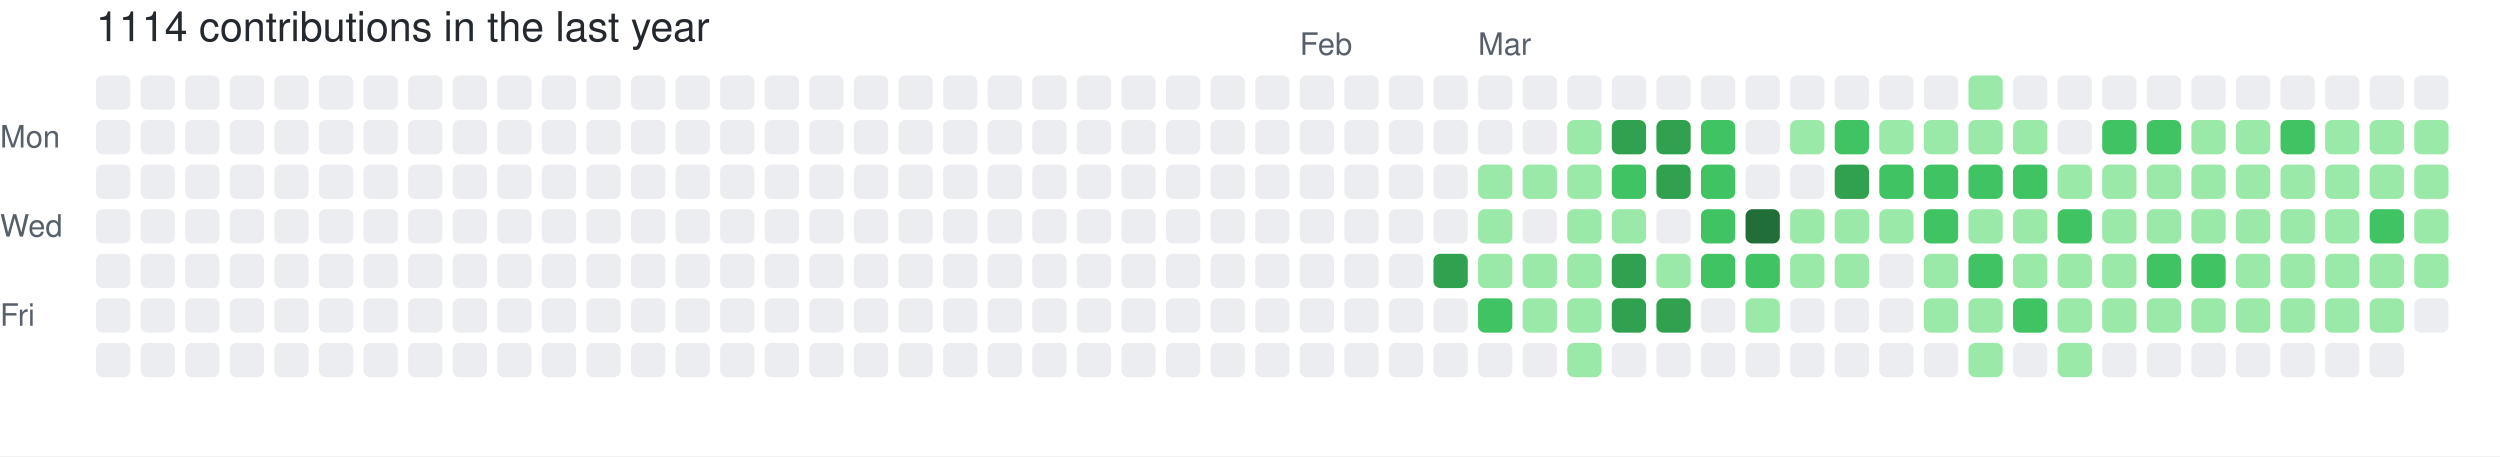
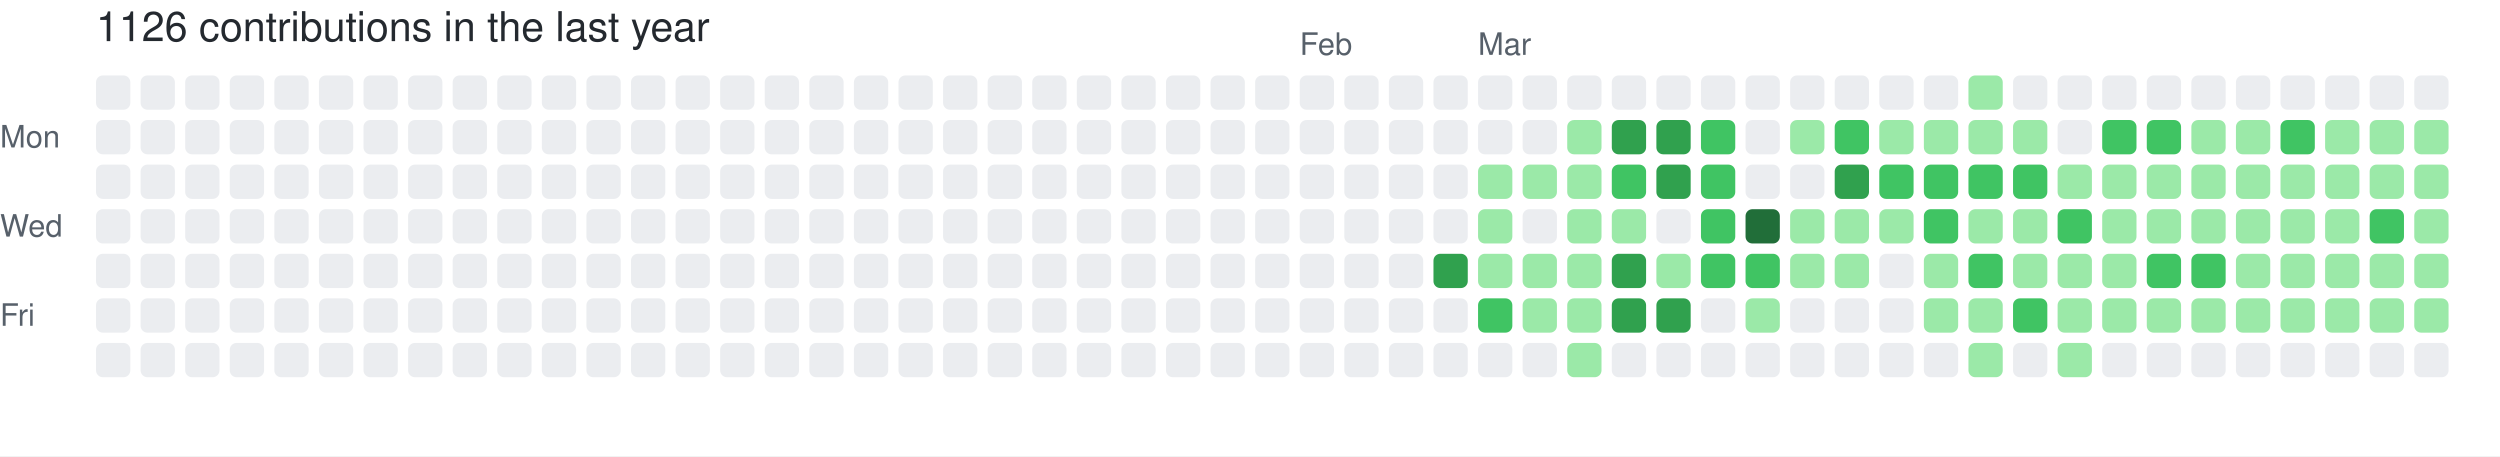
- <svg xmlns="http://www.w3.org/2000/svg" width="729" height="133" viewBox="0 0 729 133" role="img" aria-label="skiliaris made 1114 contributions in the last year">
+ <svg xmlns="http://www.w3.org/2000/svg" width="729" height="133" viewBox="0 0 729 133" role="img" aria-label="skiliaris made 1126 contributions in the last year">
  <rect width="100%" height="100%" fill="#ffffff" />
  <style>
    text {
      font-family: -apple-system, BlinkMacSystemFont, "Segoe UI", Helvetica, Arial, sans-serif;
      font-size: 9px;
      fill: #57606a;
    }
    .count {
      font-size: 12px;
      fill: #24292f;
    }
  </style>
-   <text x="28" y="12" class="count">1114 contributions in the last year</text>
+   <text x="28" y="12" class="count">1126 contributions in the last year</text>
  <text x="379" y="16">Feb</text>
  <text x="431" y="16">Mar</text>
  <text x="0" y="43">Mon</text>
  <text x="0" y="69">Wed</text>
  <text x="0" y="95">Fri</text>
  <rect x="28" y="22" width="10" height="10" rx="2" ry="2" fill="#ebedf0">
        </rect>
  <rect x="28" y="35" width="10" height="10" rx="2" ry="2" fill="#ebedf0">
        </rect>
  <rect x="28" y="48" width="10" height="10" rx="2" ry="2" fill="#ebedf0">
        </rect>
  <rect x="28" y="61" width="10" height="10" rx="2" ry="2" fill="#ebedf0">
        </rect>
  <rect x="28" y="74" width="10" height="10" rx="2" ry="2" fill="#ebedf0">
        </rect>
  <rect x="28" y="87" width="10" height="10" rx="2" ry="2" fill="#ebedf0">
        </rect>
  <rect x="28" y="100" width="10" height="10" rx="2" ry="2" fill="#ebedf0">
        </rect>
  <rect x="41" y="22" width="10" height="10" rx="2" ry="2" fill="#ebedf0">
        </rect>
  <rect x="41" y="35" width="10" height="10" rx="2" ry="2" fill="#ebedf0">
        </rect>
  <rect x="41" y="48" width="10" height="10" rx="2" ry="2" fill="#ebedf0">
        </rect>
  <rect x="41" y="61" width="10" height="10" rx="2" ry="2" fill="#ebedf0">
        </rect>
  <rect x="41" y="74" width="10" height="10" rx="2" ry="2" fill="#ebedf0">
        </rect>
  <rect x="41" y="87" width="10" height="10" rx="2" ry="2" fill="#ebedf0">
        </rect>
  <rect x="41" y="100" width="10" height="10" rx="2" ry="2" fill="#ebedf0">
        </rect>
  <rect x="54" y="22" width="10" height="10" rx="2" ry="2" fill="#ebedf0">
        </rect>
  <rect x="54" y="35" width="10" height="10" rx="2" ry="2" fill="#ebedf0">
        </rect>
  <rect x="54" y="48" width="10" height="10" rx="2" ry="2" fill="#ebedf0">
        </rect>
  <rect x="54" y="61" width="10" height="10" rx="2" ry="2" fill="#ebedf0">
        </rect>
  <rect x="54" y="74" width="10" height="10" rx="2" ry="2" fill="#ebedf0">
        </rect>
  <rect x="54" y="87" width="10" height="10" rx="2" ry="2" fill="#ebedf0">
        </rect>
  <rect x="54" y="100" width="10" height="10" rx="2" ry="2" fill="#ebedf0">
        </rect>
  <rect x="67" y="22" width="10" height="10" rx="2" ry="2" fill="#ebedf0">
        </rect>
  <rect x="67" y="35" width="10" height="10" rx="2" ry="2" fill="#ebedf0">
        </rect>
  <rect x="67" y="48" width="10" height="10" rx="2" ry="2" fill="#ebedf0">
        </rect>
  <rect x="67" y="61" width="10" height="10" rx="2" ry="2" fill="#ebedf0">
        </rect>
  <rect x="67" y="74" width="10" height="10" rx="2" ry="2" fill="#ebedf0">
        </rect>
  <rect x="67" y="87" width="10" height="10" rx="2" ry="2" fill="#ebedf0">
        </rect>
  <rect x="67" y="100" width="10" height="10" rx="2" ry="2" fill="#ebedf0">
        </rect>
  <rect x="80" y="22" width="10" height="10" rx="2" ry="2" fill="#ebedf0">
        </rect>
  <rect x="80" y="35" width="10" height="10" rx="2" ry="2" fill="#ebedf0">
        </rect>
  <rect x="80" y="48" width="10" height="10" rx="2" ry="2" fill="#ebedf0">
        </rect>
  <rect x="80" y="61" width="10" height="10" rx="2" ry="2" fill="#ebedf0">
        </rect>
  <rect x="80" y="74" width="10" height="10" rx="2" ry="2" fill="#ebedf0">
        </rect>
  <rect x="80" y="87" width="10" height="10" rx="2" ry="2" fill="#ebedf0">
        </rect>
  <rect x="80" y="100" width="10" height="10" rx="2" ry="2" fill="#ebedf0">
        </rect>
  <rect x="93" y="22" width="10" height="10" rx="2" ry="2" fill="#ebedf0">
        </rect>
  <rect x="93" y="35" width="10" height="10" rx="2" ry="2" fill="#ebedf0">
        </rect>
  <rect x="93" y="48" width="10" height="10" rx="2" ry="2" fill="#ebedf0">
        </rect>
  <rect x="93" y="61" width="10" height="10" rx="2" ry="2" fill="#ebedf0">
        </rect>
  <rect x="93" y="74" width="10" height="10" rx="2" ry="2" fill="#ebedf0">
        </rect>
  <rect x="93" y="87" width="10" height="10" rx="2" ry="2" fill="#ebedf0">
        </rect>
  <rect x="93" y="100" width="10" height="10" rx="2" ry="2" fill="#ebedf0">
        </rect>
  <rect x="106" y="22" width="10" height="10" rx="2" ry="2" fill="#ebedf0">
        </rect>
  <rect x="106" y="35" width="10" height="10" rx="2" ry="2" fill="#ebedf0">
        </rect>
  <rect x="106" y="48" width="10" height="10" rx="2" ry="2" fill="#ebedf0">
        </rect>
  <rect x="106" y="61" width="10" height="10" rx="2" ry="2" fill="#ebedf0">
        </rect>
  <rect x="106" y="74" width="10" height="10" rx="2" ry="2" fill="#ebedf0">
        </rect>
  <rect x="106" y="87" width="10" height="10" rx="2" ry="2" fill="#ebedf0">
        </rect>
  <rect x="106" y="100" width="10" height="10" rx="2" ry="2" fill="#ebedf0">
        </rect>
  <rect x="119" y="22" width="10" height="10" rx="2" ry="2" fill="#ebedf0">
        </rect>
  <rect x="119" y="35" width="10" height="10" rx="2" ry="2" fill="#ebedf0">
        </rect>
  <rect x="119" y="48" width="10" height="10" rx="2" ry="2" fill="#ebedf0">
        </rect>
  <rect x="119" y="61" width="10" height="10" rx="2" ry="2" fill="#ebedf0">
        </rect>
  <rect x="119" y="74" width="10" height="10" rx="2" ry="2" fill="#ebedf0">
        </rect>
  <rect x="119" y="87" width="10" height="10" rx="2" ry="2" fill="#ebedf0">
        </rect>
  <rect x="119" y="100" width="10" height="10" rx="2" ry="2" fill="#ebedf0">
        </rect>
  <rect x="132" y="22" width="10" height="10" rx="2" ry="2" fill="#ebedf0">
        </rect>
  <rect x="132" y="35" width="10" height="10" rx="2" ry="2" fill="#ebedf0">
        </rect>
  <rect x="132" y="48" width="10" height="10" rx="2" ry="2" fill="#ebedf0">
        </rect>
  <rect x="132" y="61" width="10" height="10" rx="2" ry="2" fill="#ebedf0">
        </rect>
  <rect x="132" y="74" width="10" height="10" rx="2" ry="2" fill="#ebedf0">
        </rect>
  <rect x="132" y="87" width="10" height="10" rx="2" ry="2" fill="#ebedf0">
        </rect>
  <rect x="132" y="100" width="10" height="10" rx="2" ry="2" fill="#ebedf0">
        </rect>
  <rect x="145" y="22" width="10" height="10" rx="2" ry="2" fill="#ebedf0">
        </rect>
  <rect x="145" y="35" width="10" height="10" rx="2" ry="2" fill="#ebedf0">
        </rect>
  <rect x="145" y="48" width="10" height="10" rx="2" ry="2" fill="#ebedf0">
        </rect>
  <rect x="145" y="61" width="10" height="10" rx="2" ry="2" fill="#ebedf0">
        </rect>
  <rect x="145" y="74" width="10" height="10" rx="2" ry="2" fill="#ebedf0">
        </rect>
  <rect x="145" y="87" width="10" height="10" rx="2" ry="2" fill="#ebedf0">
        </rect>
  <rect x="145" y="100" width="10" height="10" rx="2" ry="2" fill="#ebedf0">
        </rect>
  <rect x="158" y="22" width="10" height="10" rx="2" ry="2" fill="#ebedf0">
        </rect>
  <rect x="158" y="35" width="10" height="10" rx="2" ry="2" fill="#ebedf0">
        </rect>
  <rect x="158" y="48" width="10" height="10" rx="2" ry="2" fill="#ebedf0">
        </rect>
  <rect x="158" y="61" width="10" height="10" rx="2" ry="2" fill="#ebedf0">
        </rect>
  <rect x="158" y="74" width="10" height="10" rx="2" ry="2" fill="#ebedf0">
        </rect>
  <rect x="158" y="87" width="10" height="10" rx="2" ry="2" fill="#ebedf0">
        </rect>
  <rect x="158" y="100" width="10" height="10" rx="2" ry="2" fill="#ebedf0">
        </rect>
  <rect x="171" y="22" width="10" height="10" rx="2" ry="2" fill="#ebedf0">
        </rect>
  <rect x="171" y="35" width="10" height="10" rx="2" ry="2" fill="#ebedf0">
        </rect>
  <rect x="171" y="48" width="10" height="10" rx="2" ry="2" fill="#ebedf0">
        </rect>
  <rect x="171" y="61" width="10" height="10" rx="2" ry="2" fill="#ebedf0">
        </rect>
  <rect x="171" y="74" width="10" height="10" rx="2" ry="2" fill="#ebedf0">
        </rect>
  <rect x="171" y="87" width="10" height="10" rx="2" ry="2" fill="#ebedf0">
        </rect>
  <rect x="171" y="100" width="10" height="10" rx="2" ry="2" fill="#ebedf0">
        </rect>
  <rect x="184" y="22" width="10" height="10" rx="2" ry="2" fill="#ebedf0">
        </rect>
  <rect x="184" y="35" width="10" height="10" rx="2" ry="2" fill="#ebedf0">
        </rect>
  <rect x="184" y="48" width="10" height="10" rx="2" ry="2" fill="#ebedf0">
        </rect>
  <rect x="184" y="61" width="10" height="10" rx="2" ry="2" fill="#ebedf0">
        </rect>
  <rect x="184" y="74" width="10" height="10" rx="2" ry="2" fill="#ebedf0">
        </rect>
  <rect x="184" y="87" width="10" height="10" rx="2" ry="2" fill="#ebedf0">
        </rect>
  <rect x="184" y="100" width="10" height="10" rx="2" ry="2" fill="#ebedf0">
        </rect>
  <rect x="197" y="22" width="10" height="10" rx="2" ry="2" fill="#ebedf0">
        </rect>
  <rect x="197" y="35" width="10" height="10" rx="2" ry="2" fill="#ebedf0">
        </rect>
  <rect x="197" y="48" width="10" height="10" rx="2" ry="2" fill="#ebedf0">
        </rect>
  <rect x="197" y="61" width="10" height="10" rx="2" ry="2" fill="#ebedf0">
        </rect>
  <rect x="197" y="74" width="10" height="10" rx="2" ry="2" fill="#ebedf0">
        </rect>
  <rect x="197" y="87" width="10" height="10" rx="2" ry="2" fill="#ebedf0">
        </rect>
  <rect x="197" y="100" width="10" height="10" rx="2" ry="2" fill="#ebedf0">
        </rect>
  <rect x="210" y="22" width="10" height="10" rx="2" ry="2" fill="#ebedf0">
        </rect>
  <rect x="210" y="35" width="10" height="10" rx="2" ry="2" fill="#ebedf0">
        </rect>
  <rect x="210" y="48" width="10" height="10" rx="2" ry="2" fill="#ebedf0">
        </rect>
  <rect x="210" y="61" width="10" height="10" rx="2" ry="2" fill="#ebedf0">
        </rect>
  <rect x="210" y="74" width="10" height="10" rx="2" ry="2" fill="#ebedf0">
        </rect>
  <rect x="210" y="87" width="10" height="10" rx="2" ry="2" fill="#ebedf0">
        </rect>
  <rect x="210" y="100" width="10" height="10" rx="2" ry="2" fill="#ebedf0">
        </rect>
  <rect x="223" y="22" width="10" height="10" rx="2" ry="2" fill="#ebedf0">
        </rect>
  <rect x="223" y="35" width="10" height="10" rx="2" ry="2" fill="#ebedf0">
        </rect>
  <rect x="223" y="48" width="10" height="10" rx="2" ry="2" fill="#ebedf0">
        </rect>
  <rect x="223" y="61" width="10" height="10" rx="2" ry="2" fill="#ebedf0">
        </rect>
  <rect x="223" y="74" width="10" height="10" rx="2" ry="2" fill="#ebedf0">
        </rect>
  <rect x="223" y="87" width="10" height="10" rx="2" ry="2" fill="#ebedf0">
        </rect>
  <rect x="223" y="100" width="10" height="10" rx="2" ry="2" fill="#ebedf0">
        </rect>
  <rect x="236" y="22" width="10" height="10" rx="2" ry="2" fill="#ebedf0">
        </rect>
  <rect x="236" y="35" width="10" height="10" rx="2" ry="2" fill="#ebedf0">
        </rect>
  <rect x="236" y="48" width="10" height="10" rx="2" ry="2" fill="#ebedf0">
        </rect>
  <rect x="236" y="61" width="10" height="10" rx="2" ry="2" fill="#ebedf0">
        </rect>
  <rect x="236" y="74" width="10" height="10" rx="2" ry="2" fill="#ebedf0">
        </rect>
  <rect x="236" y="87" width="10" height="10" rx="2" ry="2" fill="#ebedf0">
        </rect>
  <rect x="236" y="100" width="10" height="10" rx="2" ry="2" fill="#ebedf0">
        </rect>
  <rect x="249" y="22" width="10" height="10" rx="2" ry="2" fill="#ebedf0">
        </rect>
  <rect x="249" y="35" width="10" height="10" rx="2" ry="2" fill="#ebedf0">
        </rect>
  <rect x="249" y="48" width="10" height="10" rx="2" ry="2" fill="#ebedf0">
        </rect>
  <rect x="249" y="61" width="10" height="10" rx="2" ry="2" fill="#ebedf0">
        </rect>
  <rect x="249" y="74" width="10" height="10" rx="2" ry="2" fill="#ebedf0">
        </rect>
  <rect x="249" y="87" width="10" height="10" rx="2" ry="2" fill="#ebedf0">
        </rect>
  <rect x="249" y="100" width="10" height="10" rx="2" ry="2" fill="#ebedf0">
        </rect>
  <rect x="262" y="22" width="10" height="10" rx="2" ry="2" fill="#ebedf0">
        </rect>
  <rect x="262" y="35" width="10" height="10" rx="2" ry="2" fill="#ebedf0">
        </rect>
  <rect x="262" y="48" width="10" height="10" rx="2" ry="2" fill="#ebedf0">
        </rect>
  <rect x="262" y="61" width="10" height="10" rx="2" ry="2" fill="#ebedf0">
        </rect>
  <rect x="262" y="74" width="10" height="10" rx="2" ry="2" fill="#ebedf0">
        </rect>
  <rect x="262" y="87" width="10" height="10" rx="2" ry="2" fill="#ebedf0">
        </rect>
  <rect x="262" y="100" width="10" height="10" rx="2" ry="2" fill="#ebedf0">
        </rect>
  <rect x="275" y="22" width="10" height="10" rx="2" ry="2" fill="#ebedf0">
        </rect>
  <rect x="275" y="35" width="10" height="10" rx="2" ry="2" fill="#ebedf0">
        </rect>
  <rect x="275" y="48" width="10" height="10" rx="2" ry="2" fill="#ebedf0">
        </rect>
  <rect x="275" y="61" width="10" height="10" rx="2" ry="2" fill="#ebedf0">
        </rect>
  <rect x="275" y="74" width="10" height="10" rx="2" ry="2" fill="#ebedf0">
        </rect>
  <rect x="275" y="87" width="10" height="10" rx="2" ry="2" fill="#ebedf0">
        </rect>
  <rect x="275" y="100" width="10" height="10" rx="2" ry="2" fill="#ebedf0">
        </rect>
  <rect x="288" y="22" width="10" height="10" rx="2" ry="2" fill="#ebedf0">
        </rect>
  <rect x="288" y="35" width="10" height="10" rx="2" ry="2" fill="#ebedf0">
        </rect>
  <rect x="288" y="48" width="10" height="10" rx="2" ry="2" fill="#ebedf0">
        </rect>
  <rect x="288" y="61" width="10" height="10" rx="2" ry="2" fill="#ebedf0">
        </rect>
  <rect x="288" y="74" width="10" height="10" rx="2" ry="2" fill="#ebedf0">
        </rect>
  <rect x="288" y="87" width="10" height="10" rx="2" ry="2" fill="#ebedf0">
        </rect>
  <rect x="288" y="100" width="10" height="10" rx="2" ry="2" fill="#ebedf0">
        </rect>
  <rect x="301" y="22" width="10" height="10" rx="2" ry="2" fill="#ebedf0">
        </rect>
  <rect x="301" y="35" width="10" height="10" rx="2" ry="2" fill="#ebedf0">
        </rect>
  <rect x="301" y="48" width="10" height="10" rx="2" ry="2" fill="#ebedf0">
        </rect>
  <rect x="301" y="61" width="10" height="10" rx="2" ry="2" fill="#ebedf0">
        </rect>
  <rect x="301" y="74" width="10" height="10" rx="2" ry="2" fill="#ebedf0">
        </rect>
  <rect x="301" y="87" width="10" height="10" rx="2" ry="2" fill="#ebedf0">
        </rect>
  <rect x="301" y="100" width="10" height="10" rx="2" ry="2" fill="#ebedf0">
        </rect>
  <rect x="314" y="22" width="10" height="10" rx="2" ry="2" fill="#ebedf0">
        </rect>
  <rect x="314" y="35" width="10" height="10" rx="2" ry="2" fill="#ebedf0">
        </rect>
  <rect x="314" y="48" width="10" height="10" rx="2" ry="2" fill="#ebedf0">
        </rect>
  <rect x="314" y="61" width="10" height="10" rx="2" ry="2" fill="#ebedf0">
        </rect>
  <rect x="314" y="74" width="10" height="10" rx="2" ry="2" fill="#ebedf0">
        </rect>
  <rect x="314" y="87" width="10" height="10" rx="2" ry="2" fill="#ebedf0">
        </rect>
  <rect x="314" y="100" width="10" height="10" rx="2" ry="2" fill="#ebedf0">
        </rect>
  <rect x="327" y="22" width="10" height="10" rx="2" ry="2" fill="#ebedf0">
        </rect>
  <rect x="327" y="35" width="10" height="10" rx="2" ry="2" fill="#ebedf0">
        </rect>
  <rect x="327" y="48" width="10" height="10" rx="2" ry="2" fill="#ebedf0">
        </rect>
  <rect x="327" y="61" width="10" height="10" rx="2" ry="2" fill="#ebedf0">
        </rect>
  <rect x="327" y="74" width="10" height="10" rx="2" ry="2" fill="#ebedf0">
        </rect>
  <rect x="327" y="87" width="10" height="10" rx="2" ry="2" fill="#ebedf0">
        </rect>
  <rect x="327" y="100" width="10" height="10" rx="2" ry="2" fill="#ebedf0">
        </rect>
  <rect x="340" y="22" width="10" height="10" rx="2" ry="2" fill="#ebedf0">
        </rect>
  <rect x="340" y="35" width="10" height="10" rx="2" ry="2" fill="#ebedf0">
        </rect>
  <rect x="340" y="48" width="10" height="10" rx="2" ry="2" fill="#ebedf0">
        </rect>
  <rect x="340" y="61" width="10" height="10" rx="2" ry="2" fill="#ebedf0">
        </rect>
  <rect x="340" y="74" width="10" height="10" rx="2" ry="2" fill="#ebedf0">
        </rect>
  <rect x="340" y="87" width="10" height="10" rx="2" ry="2" fill="#ebedf0">
        </rect>
  <rect x="340" y="100" width="10" height="10" rx="2" ry="2" fill="#ebedf0">
        </rect>
  <rect x="353" y="22" width="10" height="10" rx="2" ry="2" fill="#ebedf0">
        </rect>
  <rect x="353" y="35" width="10" height="10" rx="2" ry="2" fill="#ebedf0">
        </rect>
  <rect x="353" y="48" width="10" height="10" rx="2" ry="2" fill="#ebedf0">
        </rect>
  <rect x="353" y="61" width="10" height="10" rx="2" ry="2" fill="#ebedf0">
        </rect>
  <rect x="353" y="74" width="10" height="10" rx="2" ry="2" fill="#ebedf0">
        </rect>
  <rect x="353" y="87" width="10" height="10" rx="2" ry="2" fill="#ebedf0">
        </rect>
  <rect x="353" y="100" width="10" height="10" rx="2" ry="2" fill="#ebedf0">
        </rect>
  <rect x="366" y="22" width="10" height="10" rx="2" ry="2" fill="#ebedf0">
        </rect>
  <rect x="366" y="35" width="10" height="10" rx="2" ry="2" fill="#ebedf0">
        </rect>
  <rect x="366" y="48" width="10" height="10" rx="2" ry="2" fill="#ebedf0">
        </rect>
  <rect x="366" y="61" width="10" height="10" rx="2" ry="2" fill="#ebedf0">
        </rect>
  <rect x="366" y="74" width="10" height="10" rx="2" ry="2" fill="#ebedf0">
        </rect>
  <rect x="366" y="87" width="10" height="10" rx="2" ry="2" fill="#ebedf0">
        </rect>
  <rect x="366" y="100" width="10" height="10" rx="2" ry="2" fill="#ebedf0">
        </rect>
  <rect x="379" y="22" width="10" height="10" rx="2" ry="2" fill="#ebedf0">
        </rect>
  <rect x="379" y="35" width="10" height="10" rx="2" ry="2" fill="#ebedf0">
        </rect>
  <rect x="379" y="48" width="10" height="10" rx="2" ry="2" fill="#ebedf0">
        </rect>
  <rect x="379" y="61" width="10" height="10" rx="2" ry="2" fill="#ebedf0">
        </rect>
  <rect x="379" y="74" width="10" height="10" rx="2" ry="2" fill="#ebedf0">
        </rect>
  <rect x="379" y="87" width="10" height="10" rx="2" ry="2" fill="#ebedf0">
        </rect>
  <rect x="379" y="100" width="10" height="10" rx="2" ry="2" fill="#ebedf0">
        </rect>
  <rect x="392" y="22" width="10" height="10" rx="2" ry="2" fill="#ebedf0">
        </rect>
  <rect x="392" y="35" width="10" height="10" rx="2" ry="2" fill="#ebedf0">
        </rect>
  <rect x="392" y="48" width="10" height="10" rx="2" ry="2" fill="#ebedf0">
        </rect>
  <rect x="392" y="61" width="10" height="10" rx="2" ry="2" fill="#ebedf0">
        </rect>
  <rect x="392" y="74" width="10" height="10" rx="2" ry="2" fill="#ebedf0">
        </rect>
  <rect x="392" y="87" width="10" height="10" rx="2" ry="2" fill="#ebedf0">
        </rect>
  <rect x="392" y="100" width="10" height="10" rx="2" ry="2" fill="#ebedf0">
        </rect>
  <rect x="405" y="22" width="10" height="10" rx="2" ry="2" fill="#ebedf0">
        </rect>
  <rect x="405" y="35" width="10" height="10" rx="2" ry="2" fill="#ebedf0">
        </rect>
  <rect x="405" y="48" width="10" height="10" rx="2" ry="2" fill="#ebedf0">
        </rect>
  <rect x="405" y="61" width="10" height="10" rx="2" ry="2" fill="#ebedf0">
        </rect>
  <rect x="405" y="74" width="10" height="10" rx="2" ry="2" fill="#ebedf0">
        </rect>
  <rect x="405" y="87" width="10" height="10" rx="2" ry="2" fill="#ebedf0">
        </rect>
  <rect x="405" y="100" width="10" height="10" rx="2" ry="2" fill="#ebedf0">
        </rect>
  <rect x="418" y="22" width="10" height="10" rx="2" ry="2" fill="#ebedf0">
        </rect>
  <rect x="418" y="35" width="10" height="10" rx="2" ry="2" fill="#ebedf0">
        </rect>
  <rect x="418" y="48" width="10" height="10" rx="2" ry="2" fill="#ebedf0">
        </rect>
  <rect x="418" y="61" width="10" height="10" rx="2" ry="2" fill="#ebedf0">
        </rect>
  <rect x="418" y="74" width="10" height="10" rx="2" ry="2" fill="#30a14e">
        </rect>
  <rect x="418" y="87" width="10" height="10" rx="2" ry="2" fill="#ebedf0">
        </rect>
  <rect x="418" y="100" width="10" height="10" rx="2" ry="2" fill="#ebedf0">
        </rect>
  <rect x="431" y="22" width="10" height="10" rx="2" ry="2" fill="#ebedf0">
        </rect>
  <rect x="431" y="35" width="10" height="10" rx="2" ry="2" fill="#ebedf0">
        </rect>
  <rect x="431" y="48" width="10" height="10" rx="2" ry="2" fill="#9be9a8">
        </rect>
  <rect x="431" y="61" width="10" height="10" rx="2" ry="2" fill="#9be9a8">
        </rect>
  <rect x="431" y="74" width="10" height="10" rx="2" ry="2" fill="#9be9a8">
        </rect>
  <rect x="431" y="87" width="10" height="10" rx="2" ry="2" fill="#40c463">
        </rect>
  <rect x="431" y="100" width="10" height="10" rx="2" ry="2" fill="#ebedf0">
        </rect>
  <rect x="444" y="22" width="10" height="10" rx="2" ry="2" fill="#ebedf0">
        </rect>
  <rect x="444" y="35" width="10" height="10" rx="2" ry="2" fill="#ebedf0">
        </rect>
  <rect x="444" y="48" width="10" height="10" rx="2" ry="2" fill="#9be9a8">
        </rect>
  <rect x="444" y="61" width="10" height="10" rx="2" ry="2" fill="#ebedf0">
        </rect>
  <rect x="444" y="74" width="10" height="10" rx="2" ry="2" fill="#9be9a8">
        </rect>
  <rect x="444" y="87" width="10" height="10" rx="2" ry="2" fill="#9be9a8">
        </rect>
  <rect x="444" y="100" width="10" height="10" rx="2" ry="2" fill="#ebedf0">
        </rect>
  <rect x="457" y="22" width="10" height="10" rx="2" ry="2" fill="#ebedf0">
        </rect>
  <rect x="457" y="35" width="10" height="10" rx="2" ry="2" fill="#9be9a8">
        </rect>
  <rect x="457" y="48" width="10" height="10" rx="2" ry="2" fill="#9be9a8">
        </rect>
  <rect x="457" y="61" width="10" height="10" rx="2" ry="2" fill="#9be9a8">
        </rect>
  <rect x="457" y="74" width="10" height="10" rx="2" ry="2" fill="#9be9a8">
        </rect>
  <rect x="457" y="87" width="10" height="10" rx="2" ry="2" fill="#9be9a8">
        </rect>
  <rect x="457" y="100" width="10" height="10" rx="2" ry="2" fill="#9be9a8">
        </rect>
  <rect x="470" y="22" width="10" height="10" rx="2" ry="2" fill="#ebedf0">
        </rect>
  <rect x="470" y="35" width="10" height="10" rx="2" ry="2" fill="#30a14e">
        </rect>
  <rect x="470" y="48" width="10" height="10" rx="2" ry="2" fill="#40c463">
        </rect>
  <rect x="470" y="61" width="10" height="10" rx="2" ry="2" fill="#9be9a8">
        </rect>
  <rect x="470" y="74" width="10" height="10" rx="2" ry="2" fill="#30a14e">
        </rect>
  <rect x="470" y="87" width="10" height="10" rx="2" ry="2" fill="#30a14e">
        </rect>
  <rect x="470" y="100" width="10" height="10" rx="2" ry="2" fill="#ebedf0">
        </rect>
  <rect x="483" y="22" width="10" height="10" rx="2" ry="2" fill="#ebedf0">
        </rect>
  <rect x="483" y="35" width="10" height="10" rx="2" ry="2" fill="#30a14e">
        </rect>
  <rect x="483" y="48" width="10" height="10" rx="2" ry="2" fill="#30a14e">
        </rect>
  <rect x="483" y="61" width="10" height="10" rx="2" ry="2" fill="#ebedf0">
        </rect>
  <rect x="483" y="74" width="10" height="10" rx="2" ry="2" fill="#9be9a8">
        </rect>
  <rect x="483" y="87" width="10" height="10" rx="2" ry="2" fill="#30a14e">
        </rect>
  <rect x="483" y="100" width="10" height="10" rx="2" ry="2" fill="#ebedf0">
        </rect>
  <rect x="496" y="22" width="10" height="10" rx="2" ry="2" fill="#ebedf0">
        </rect>
  <rect x="496" y="35" width="10" height="10" rx="2" ry="2" fill="#40c463">
        </rect>
  <rect x="496" y="48" width="10" height="10" rx="2" ry="2" fill="#40c463">
        </rect>
  <rect x="496" y="61" width="10" height="10" rx="2" ry="2" fill="#40c463">
        </rect>
  <rect x="496" y="74" width="10" height="10" rx="2" ry="2" fill="#40c463">
        </rect>
  <rect x="496" y="87" width="10" height="10" rx="2" ry="2" fill="#ebedf0">
        </rect>
  <rect x="496" y="100" width="10" height="10" rx="2" ry="2" fill="#ebedf0">
        </rect>
  <rect x="509" y="22" width="10" height="10" rx="2" ry="2" fill="#ebedf0">
        </rect>
  <rect x="509" y="35" width="10" height="10" rx="2" ry="2" fill="#ebedf0">
        </rect>
  <rect x="509" y="48" width="10" height="10" rx="2" ry="2" fill="#ebedf0">
        </rect>
  <rect x="509" y="61" width="10" height="10" rx="2" ry="2" fill="#216e39">
        </rect>
  <rect x="509" y="74" width="10" height="10" rx="2" ry="2" fill="#40c463">
        </rect>
  <rect x="509" y="87" width="10" height="10" rx="2" ry="2" fill="#9be9a8">
        </rect>
  <rect x="509" y="100" width="10" height="10" rx="2" ry="2" fill="#ebedf0">
        </rect>
  <rect x="522" y="22" width="10" height="10" rx="2" ry="2" fill="#ebedf0">
        </rect>
  <rect x="522" y="35" width="10" height="10" rx="2" ry="2" fill="#9be9a8">
        </rect>
  <rect x="522" y="48" width="10" height="10" rx="2" ry="2" fill="#ebedf0">
        </rect>
  <rect x="522" y="61" width="10" height="10" rx="2" ry="2" fill="#9be9a8">
        </rect>
  <rect x="522" y="74" width="10" height="10" rx="2" ry="2" fill="#9be9a8">
        </rect>
  <rect x="522" y="87" width="10" height="10" rx="2" ry="2" fill="#ebedf0">
        </rect>
  <rect x="522" y="100" width="10" height="10" rx="2" ry="2" fill="#ebedf0">
        </rect>
  <rect x="535" y="22" width="10" height="10" rx="2" ry="2" fill="#ebedf0">
        </rect>
  <rect x="535" y="35" width="10" height="10" rx="2" ry="2" fill="#40c463">
        </rect>
  <rect x="535" y="48" width="10" height="10" rx="2" ry="2" fill="#30a14e">
        </rect>
  <rect x="535" y="61" width="10" height="10" rx="2" ry="2" fill="#9be9a8">
        </rect>
  <rect x="535" y="74" width="10" height="10" rx="2" ry="2" fill="#9be9a8">
        </rect>
  <rect x="535" y="87" width="10" height="10" rx="2" ry="2" fill="#ebedf0">
        </rect>
  <rect x="535" y="100" width="10" height="10" rx="2" ry="2" fill="#ebedf0">
        </rect>
  <rect x="548" y="22" width="10" height="10" rx="2" ry="2" fill="#ebedf0">
        </rect>
  <rect x="548" y="35" width="10" height="10" rx="2" ry="2" fill="#9be9a8">
        </rect>
  <rect x="548" y="48" width="10" height="10" rx="2" ry="2" fill="#40c463">
        </rect>
  <rect x="548" y="61" width="10" height="10" rx="2" ry="2" fill="#9be9a8">
        </rect>
  <rect x="548" y="74" width="10" height="10" rx="2" ry="2" fill="#ebedf0">
        </rect>
  <rect x="548" y="87" width="10" height="10" rx="2" ry="2" fill="#ebedf0">
        </rect>
  <rect x="548" y="100" width="10" height="10" rx="2" ry="2" fill="#ebedf0">
        </rect>
  <rect x="561" y="22" width="10" height="10" rx="2" ry="2" fill="#ebedf0">
        </rect>
  <rect x="561" y="35" width="10" height="10" rx="2" ry="2" fill="#9be9a8">
        </rect>
  <rect x="561" y="48" width="10" height="10" rx="2" ry="2" fill="#40c463">
        </rect>
  <rect x="561" y="61" width="10" height="10" rx="2" ry="2" fill="#40c463">
        </rect>
  <rect x="561" y="74" width="10" height="10" rx="2" ry="2" fill="#9be9a8">
        </rect>
  <rect x="561" y="87" width="10" height="10" rx="2" ry="2" fill="#9be9a8">
        </rect>
  <rect x="561" y="100" width="10" height="10" rx="2" ry="2" fill="#ebedf0">
        </rect>
  <rect x="574" y="22" width="10" height="10" rx="2" ry="2" fill="#9be9a8">
        </rect>
  <rect x="574" y="35" width="10" height="10" rx="2" ry="2" fill="#9be9a8">
        </rect>
  <rect x="574" y="48" width="10" height="10" rx="2" ry="2" fill="#40c463">
        </rect>
  <rect x="574" y="61" width="10" height="10" rx="2" ry="2" fill="#9be9a8">
        </rect>
  <rect x="574" y="74" width="10" height="10" rx="2" ry="2" fill="#40c463">
        </rect>
  <rect x="574" y="87" width="10" height="10" rx="2" ry="2" fill="#9be9a8">
        </rect>
  <rect x="574" y="100" width="10" height="10" rx="2" ry="2" fill="#9be9a8">
        </rect>
  <rect x="587" y="22" width="10" height="10" rx="2" ry="2" fill="#ebedf0">
        </rect>
  <rect x="587" y="35" width="10" height="10" rx="2" ry="2" fill="#9be9a8">
        </rect>
  <rect x="587" y="48" width="10" height="10" rx="2" ry="2" fill="#40c463">
        </rect>
  <rect x="587" y="61" width="10" height="10" rx="2" ry="2" fill="#9be9a8">
        </rect>
  <rect x="587" y="74" width="10" height="10" rx="2" ry="2" fill="#9be9a8">
        </rect>
  <rect x="587" y="87" width="10" height="10" rx="2" ry="2" fill="#40c463">
        </rect>
  <rect x="587" y="100" width="10" height="10" rx="2" ry="2" fill="#ebedf0">
        </rect>
  <rect x="600" y="22" width="10" height="10" rx="2" ry="2" fill="#ebedf0">
        </rect>
  <rect x="600" y="35" width="10" height="10" rx="2" ry="2" fill="#ebedf0">
        </rect>
  <rect x="600" y="48" width="10" height="10" rx="2" ry="2" fill="#9be9a8">
        </rect>
  <rect x="600" y="61" width="10" height="10" rx="2" ry="2" fill="#40c463">
        </rect>
  <rect x="600" y="74" width="10" height="10" rx="2" ry="2" fill="#9be9a8">
        </rect>
  <rect x="600" y="87" width="10" height="10" rx="2" ry="2" fill="#9be9a8">
        </rect>
  <rect x="600" y="100" width="10" height="10" rx="2" ry="2" fill="#9be9a8">
        </rect>
  <rect x="613" y="22" width="10" height="10" rx="2" ry="2" fill="#ebedf0">
        </rect>
  <rect x="613" y="35" width="10" height="10" rx="2" ry="2" fill="#40c463">
        </rect>
  <rect x="613" y="48" width="10" height="10" rx="2" ry="2" fill="#9be9a8">
        </rect>
  <rect x="613" y="61" width="10" height="10" rx="2" ry="2" fill="#9be9a8">
        </rect>
  <rect x="613" y="74" width="10" height="10" rx="2" ry="2" fill="#9be9a8">
        </rect>
  <rect x="613" y="87" width="10" height="10" rx="2" ry="2" fill="#9be9a8">
        </rect>
  <rect x="613" y="100" width="10" height="10" rx="2" ry="2" fill="#ebedf0">
        </rect>
  <rect x="626" y="22" width="10" height="10" rx="2" ry="2" fill="#ebedf0">
        </rect>
  <rect x="626" y="35" width="10" height="10" rx="2" ry="2" fill="#40c463">
        </rect>
  <rect x="626" y="48" width="10" height="10" rx="2" ry="2" fill="#9be9a8">
        </rect>
  <rect x="626" y="61" width="10" height="10" rx="2" ry="2" fill="#9be9a8">
        </rect>
  <rect x="626" y="74" width="10" height="10" rx="2" ry="2" fill="#40c463">
        </rect>
  <rect x="626" y="87" width="10" height="10" rx="2" ry="2" fill="#9be9a8">
        </rect>
  <rect x="626" y="100" width="10" height="10" rx="2" ry="2" fill="#ebedf0">
        </rect>
  <rect x="639" y="22" width="10" height="10" rx="2" ry="2" fill="#ebedf0">
        </rect>
  <rect x="639" y="35" width="10" height="10" rx="2" ry="2" fill="#9be9a8">
        </rect>
  <rect x="639" y="48" width="10" height="10" rx="2" ry="2" fill="#9be9a8">
        </rect>
  <rect x="639" y="61" width="10" height="10" rx="2" ry="2" fill="#9be9a8">
        </rect>
  <rect x="639" y="74" width="10" height="10" rx="2" ry="2" fill="#40c463">
        </rect>
  <rect x="639" y="87" width="10" height="10" rx="2" ry="2" fill="#9be9a8">
        </rect>
  <rect x="639" y="100" width="10" height="10" rx="2" ry="2" fill="#ebedf0">
        </rect>
  <rect x="652" y="22" width="10" height="10" rx="2" ry="2" fill="#ebedf0">
        </rect>
  <rect x="652" y="35" width="10" height="10" rx="2" ry="2" fill="#9be9a8">
        </rect>
  <rect x="652" y="48" width="10" height="10" rx="2" ry="2" fill="#9be9a8">
        </rect>
  <rect x="652" y="61" width="10" height="10" rx="2" ry="2" fill="#9be9a8">
        </rect>
  <rect x="652" y="74" width="10" height="10" rx="2" ry="2" fill="#9be9a8">
        </rect>
  <rect x="652" y="87" width="10" height="10" rx="2" ry="2" fill="#9be9a8">
        </rect>
  <rect x="652" y="100" width="10" height="10" rx="2" ry="2" fill="#ebedf0">
        </rect>
  <rect x="665" y="22" width="10" height="10" rx="2" ry="2" fill="#ebedf0">
        </rect>
  <rect x="665" y="35" width="10" height="10" rx="2" ry="2" fill="#40c463">
        </rect>
  <rect x="665" y="48" width="10" height="10" rx="2" ry="2" fill="#9be9a8">
        </rect>
  <rect x="665" y="61" width="10" height="10" rx="2" ry="2" fill="#9be9a8">
        </rect>
  <rect x="665" y="74" width="10" height="10" rx="2" ry="2" fill="#9be9a8">
        </rect>
  <rect x="665" y="87" width="10" height="10" rx="2" ry="2" fill="#9be9a8">
        </rect>
  <rect x="665" y="100" width="10" height="10" rx="2" ry="2" fill="#ebedf0">
        </rect>
  <rect x="678" y="22" width="10" height="10" rx="2" ry="2" fill="#ebedf0">
        </rect>
  <rect x="678" y="35" width="10" height="10" rx="2" ry="2" fill="#9be9a8">
        </rect>
  <rect x="678" y="48" width="10" height="10" rx="2" ry="2" fill="#9be9a8">
        </rect>
  <rect x="678" y="61" width="10" height="10" rx="2" ry="2" fill="#9be9a8">
        </rect>
  <rect x="678" y="74" width="10" height="10" rx="2" ry="2" fill="#9be9a8">
        </rect>
  <rect x="678" y="87" width="10" height="10" rx="2" ry="2" fill="#9be9a8">
        </rect>
  <rect x="678" y="100" width="10" height="10" rx="2" ry="2" fill="#ebedf0">
        </rect>
  <rect x="691" y="22" width="10" height="10" rx="2" ry="2" fill="#ebedf0">
        </rect>
  <rect x="691" y="35" width="10" height="10" rx="2" ry="2" fill="#9be9a8">
        </rect>
  <rect x="691" y="48" width="10" height="10" rx="2" ry="2" fill="#9be9a8">
        </rect>
  <rect x="691" y="61" width="10" height="10" rx="2" ry="2" fill="#40c463">
        </rect>
  <rect x="691" y="74" width="10" height="10" rx="2" ry="2" fill="#9be9a8">
        </rect>
  <rect x="691" y="87" width="10" height="10" rx="2" ry="2" fill="#9be9a8">
        </rect>
  <rect x="691" y="100" width="10" height="10" rx="2" ry="2" fill="#ebedf0">
        </rect>
  <rect x="704" y="22" width="10" height="10" rx="2" ry="2" fill="#ebedf0">
        </rect>
  <rect x="704" y="35" width="10" height="10" rx="2" ry="2" fill="#9be9a8">
        </rect>
  <rect x="704" y="48" width="10" height="10" rx="2" ry="2" fill="#9be9a8">
        </rect>
  <rect x="704" y="61" width="10" height="10" rx="2" ry="2" fill="#9be9a8">
        </rect>
  <rect x="704" y="74" width="10" height="10" rx="2" ry="2" fill="#9be9a8">
        </rect>
-   <rect x="704" y="87" width="10" height="10" rx="2" ry="2" fill="#ebedf0">
+   <rect x="704" y="87" width="10" height="10" rx="2" ry="2" fill="#9be9a8">
+         </rect>
+   <rect x="704" y="100" width="10" height="10" rx="2" ry="2" fill="#ebedf0">
        </rect>
</svg>
